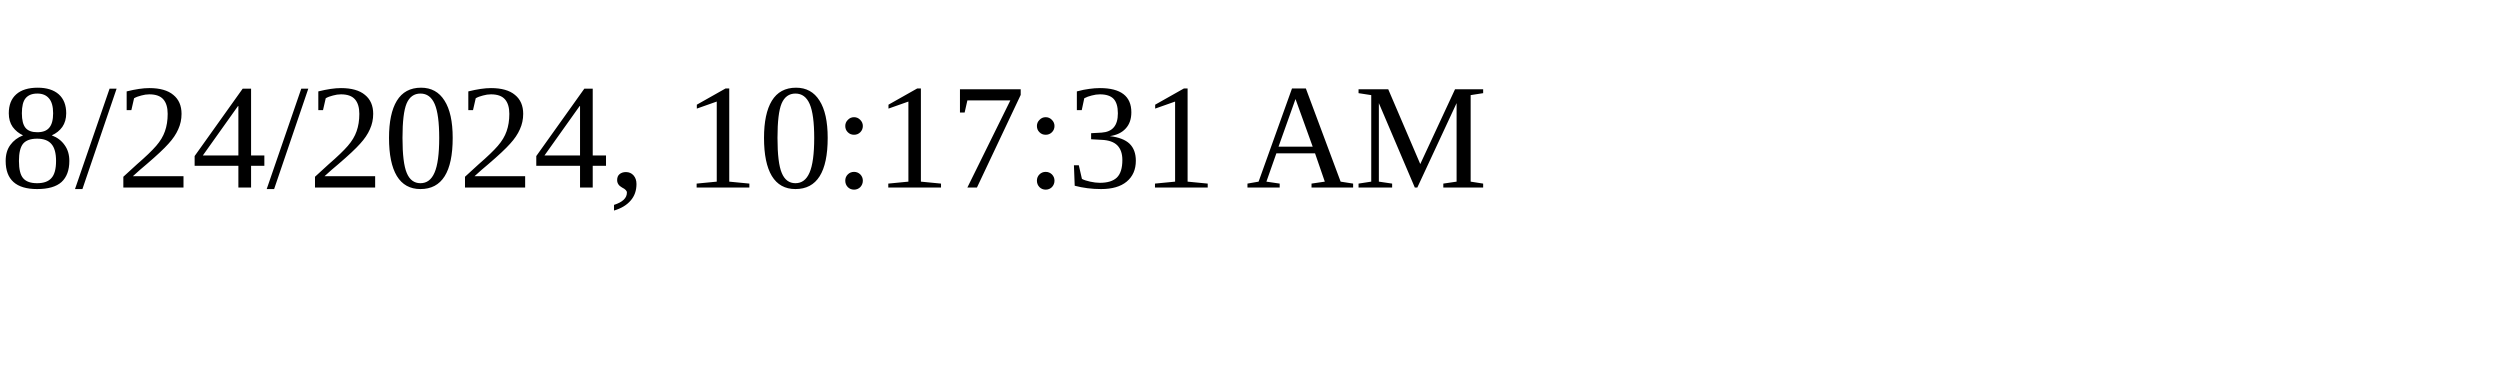
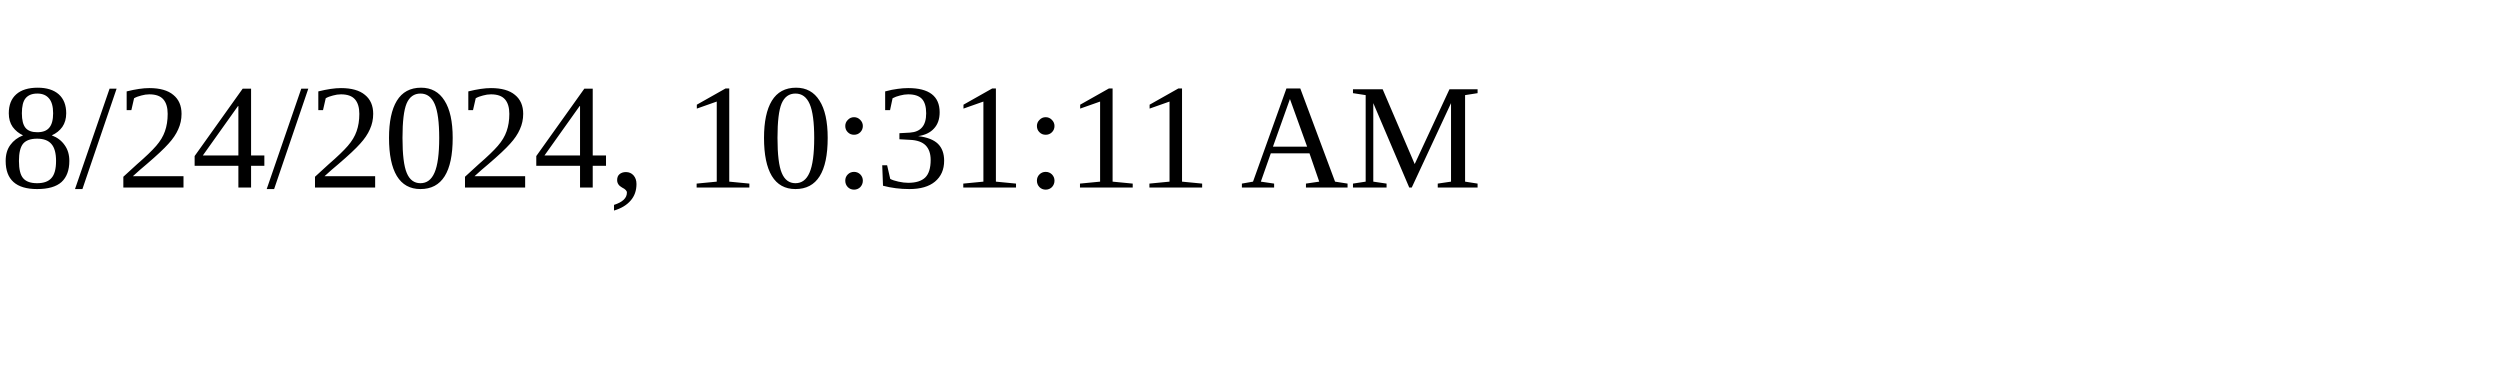
<svg xmlns="http://www.w3.org/2000/svg" height="30" width="200">
-   <text x="0" y="15">8/24/2024, 10:17:31 AM</text>
+   <text x="0" y="15">8/24/2024, 10:31:11 AM</text>
</svg>
